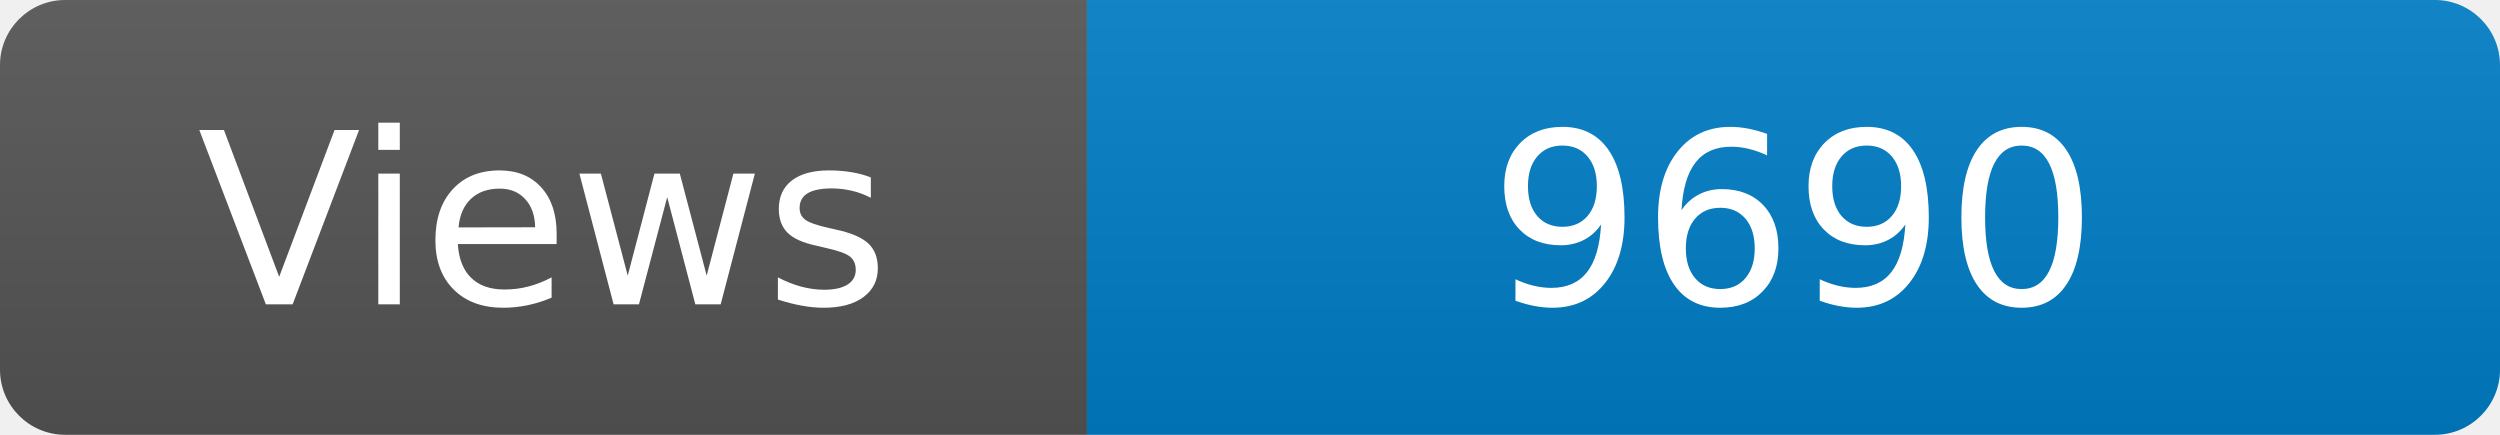
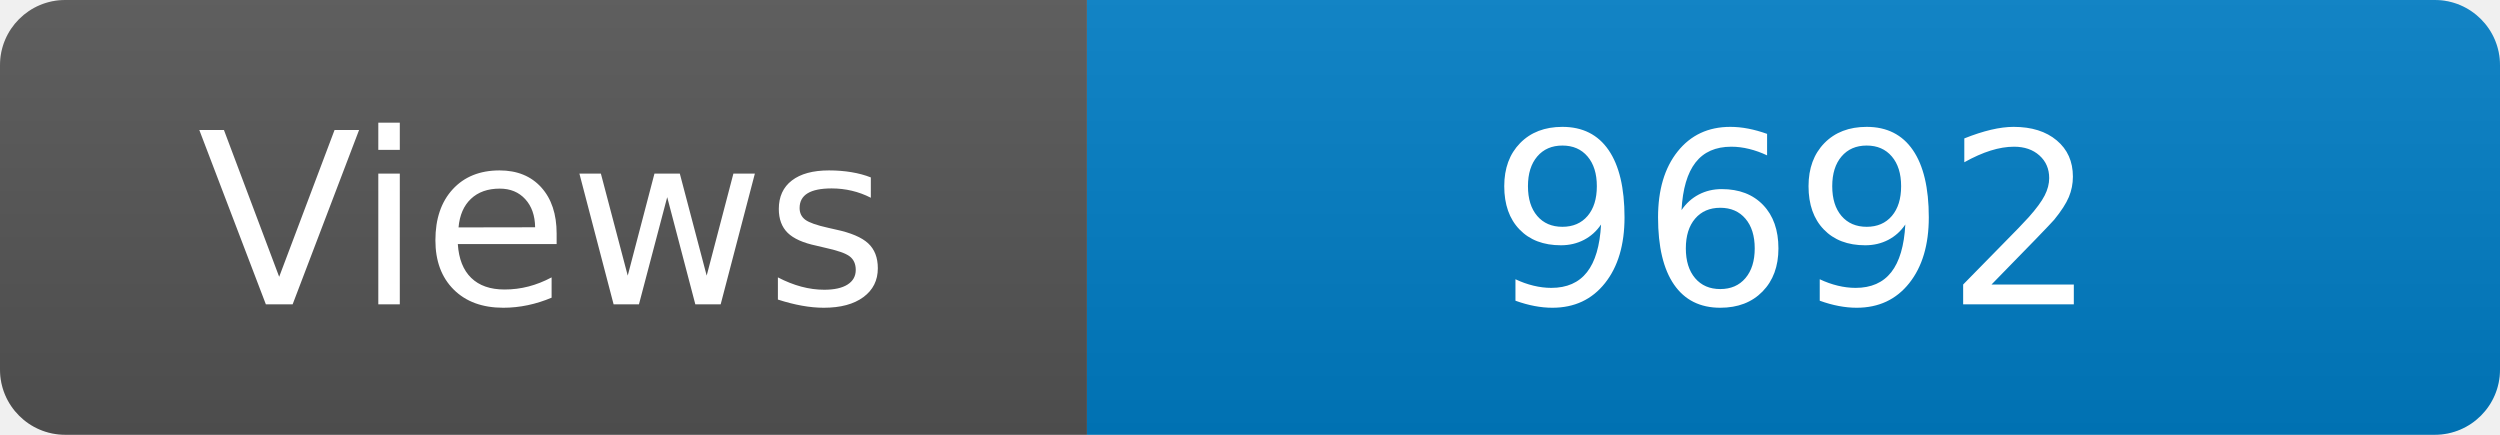
<svg xmlns="http://www.w3.org/2000/svg" width="115" height="20" role="img" aria-label="Maintained?: yes">
  <linearGradient id="s" x2="0" y2="100%">
    <stop offset="0" stop-color="#bbb" stop-opacity=".1" />
    <stop offset="1" stop-opacity=".1" />
  </linearGradient>
  <clipPath id="r">
    <rect width="115" height="20" rx="3" fill="#fff" />
  </clipPath>
  <g clip-path="url(#r)">
    <rect width="50" height="20" fill="#555" />
    <rect x="50" width="160" height="20" fill="#007ec6" />
    <rect width="115" height="20" fill="url(#s)" />
  </g>
  <g fill="#fff" text-anchor="middle" font-family="Verdana,Geneva,DejaVu Sans,sans-serif" font-size="110">
    <text x="250" y="140" transform="scale(.1)" fill="#fff">Views</text>
-     <text x="825" y="140" transform="scale(.1)" fill="#fff">9690</text>
+     <text x="825" y="140" transform="scale(.1)" fill="#fff">9692</text>
  </g>
</svg>
